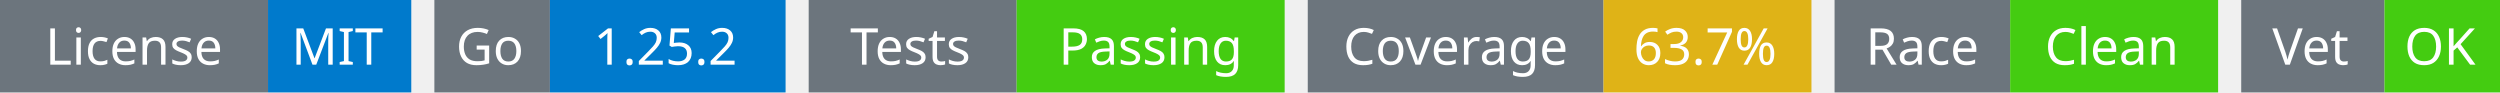
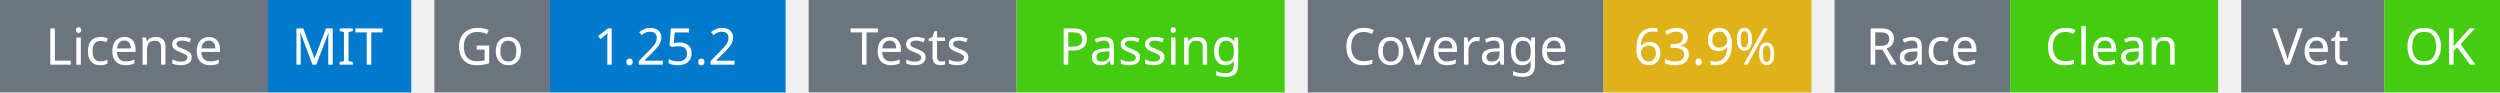
<svg xmlns="http://www.w3.org/2000/svg" width="541" height="20" viewBox="0 0 541 20">
  <g transform="translate(0, 0)">
    <rect x="0" y="0" width="58" height="20" fill="#6c757d" />
    <rect x="58" y="0" width="31" height="20" fill="#007acc" />
    <text x="29" y="14" text-anchor="middle" font-family="sans-serif" font-size="11" fill="white">License</text>
    <text x="73" y="14" text-anchor="middle" font-family="sans-serif" font-size="11" fill="white">MIT</text>
  </g>
  <g transform="translate(94, 0)">
    <rect x="0" y="0" width="25" height="20" fill="#6c757d" />
    <rect x="25" y="0" width="51" height="20" fill="#007acc" />
    <text x="12" y="14" text-anchor="middle" font-family="sans-serif" font-size="11" fill="white">Go</text>
    <text x="50" y="14" text-anchor="middle" font-family="sans-serif" font-size="11" fill="white">1.25.2</text>
  </g>
  <g transform="translate(175, 0)">
    <rect x="0" y="0" width="45" height="20" fill="#6c757d" />
    <rect x="45" y="0" width="58" height="20" fill="#4c1" />
    <text x="22" y="14" text-anchor="middle" font-family="sans-serif" font-size="11" fill="white">Tests</text>
    <text x="74" y="14" text-anchor="middle" font-family="sans-serif" font-size="11" fill="white">Passing</text>
  </g>
  <g transform="translate(283, 0)">
    <rect x="0" y="0" width="64" height="20" fill="#6c757d" />
    <rect x="64" y="0" width="45" height="20" fill="#dfb317" />
    <text x="32" y="14" text-anchor="middle" font-family="sans-serif" font-size="11" fill="white">Coverage</text>
-     <text x="86" y="14" text-anchor="middle" font-family="sans-serif" font-size="11" fill="white">63.7%</text>
+     <text x="86" y="14" text-anchor="middle" font-family="sans-serif" font-size="11" fill="white">63.9%</text>
  </g>
  <g transform="translate(397, 0)">
    <rect x="0" y="0" width="38" height="20" fill="#6c757d" />
    <rect x="38" y="0" width="45" height="20" fill="#4c1" />
    <text x="19" y="14" text-anchor="middle" font-family="sans-serif" font-size="11" fill="white">Race</text>
    <text x="60" y="14" text-anchor="middle" font-family="sans-serif" font-size="11" fill="white">Clean</text>
  </g>
  <g transform="translate(485, 0)">
    <rect x="0" y="0" width="31" height="20" fill="#6c757d" />
    <rect x="31" y="0" width="25" height="20" fill="#4c1" />
    <text x="15" y="14" text-anchor="middle" font-family="sans-serif" font-size="11" fill="white">Vet</text>
    <text x="43" y="14" text-anchor="middle" font-family="sans-serif" font-size="11" fill="white">OK</text>
  </g>
</svg>
